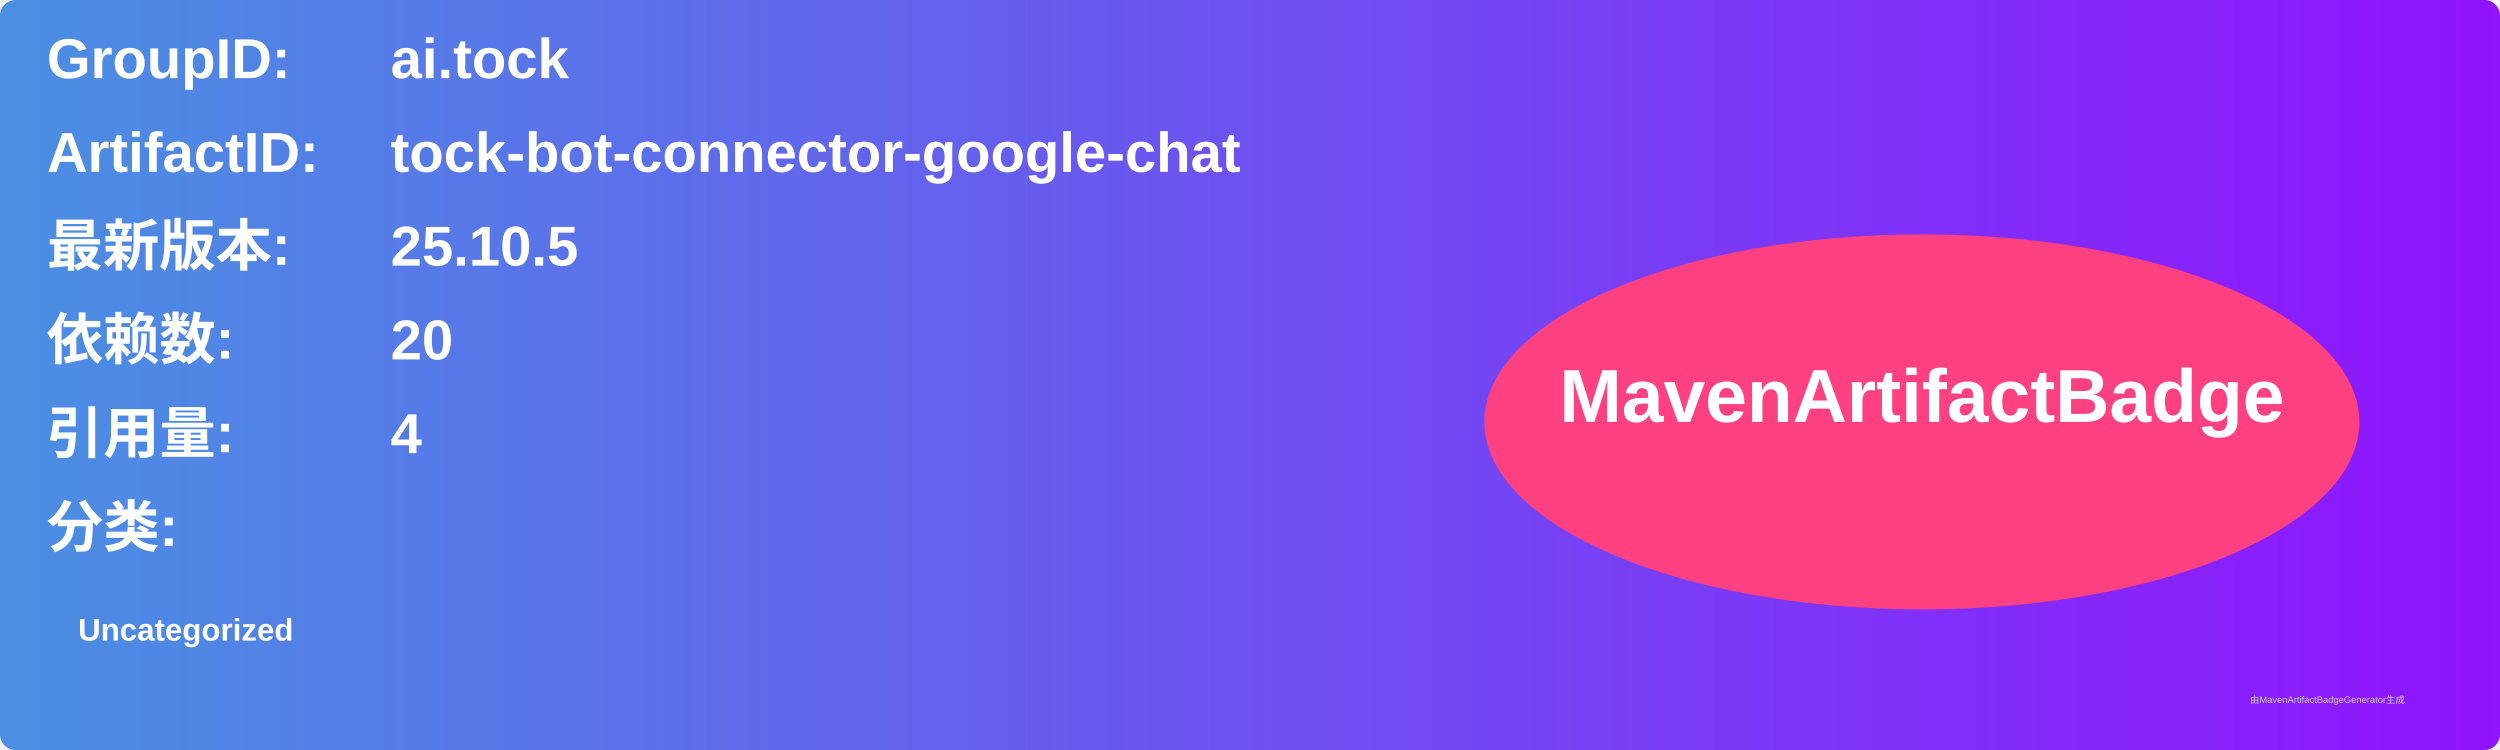
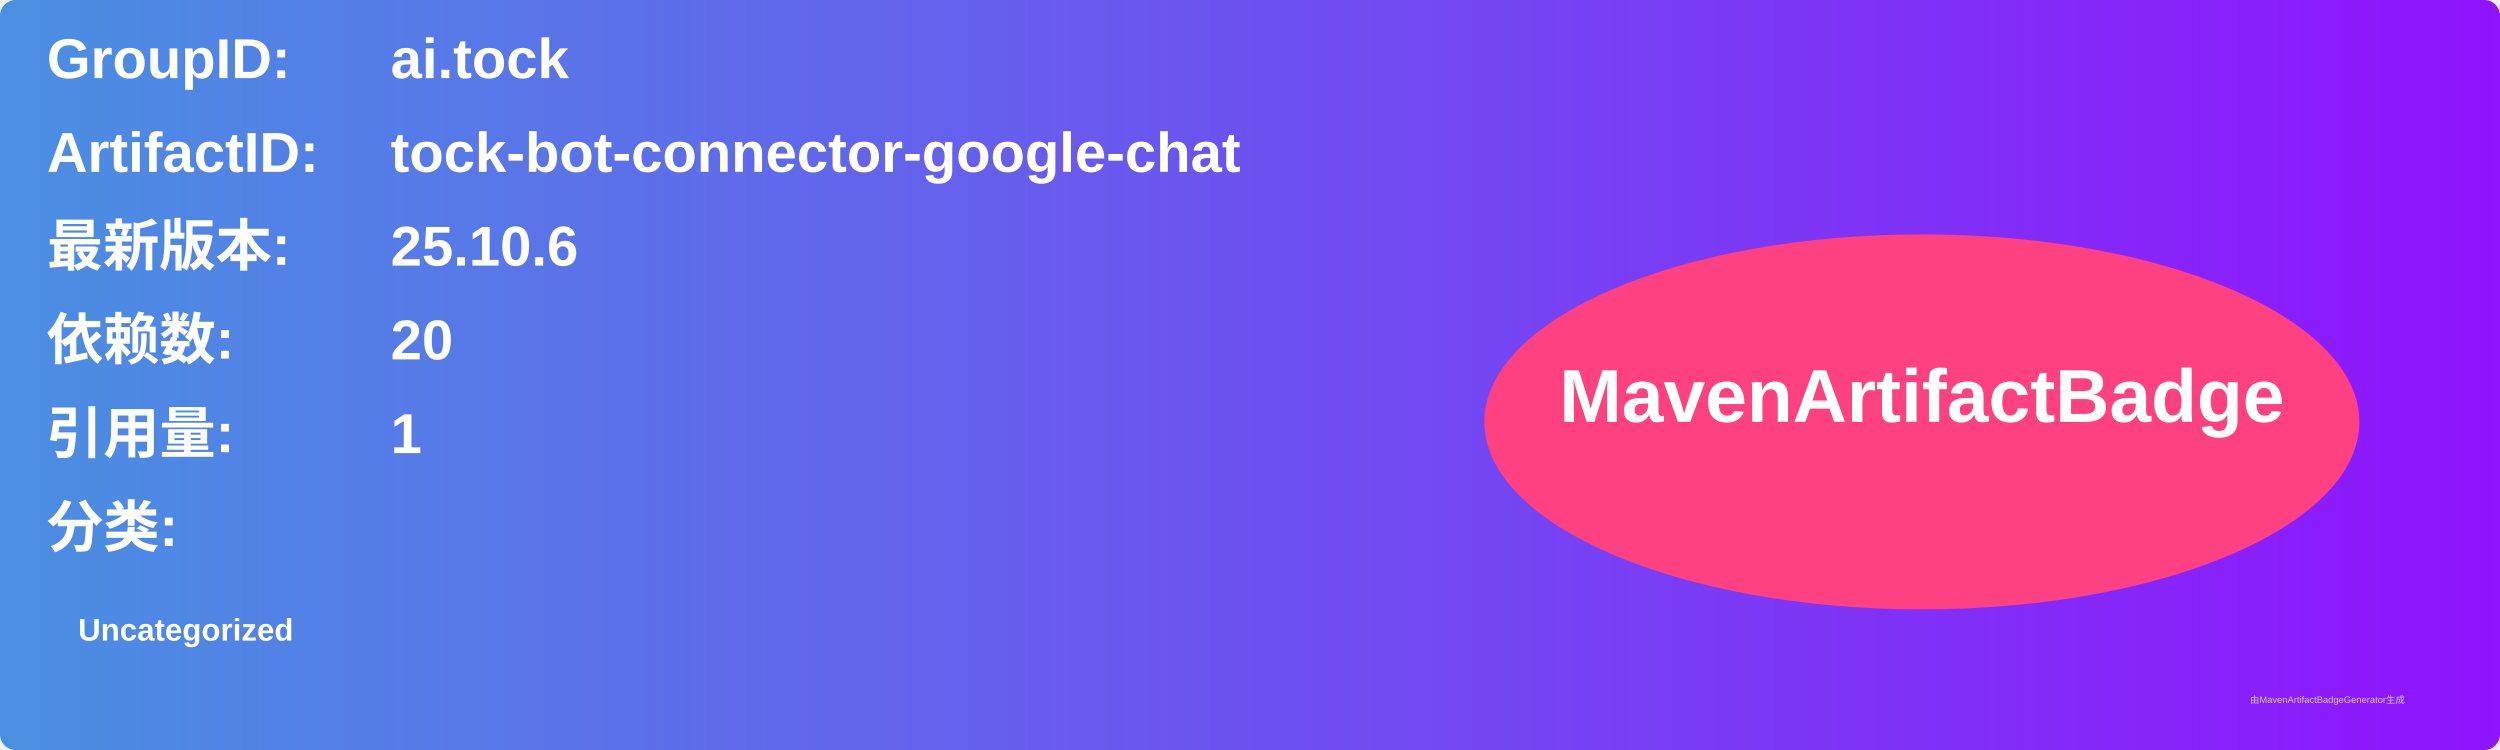
<svg xmlns="http://www.w3.org/2000/svg" width="800" height="240" viewBox="0 0 800 240">
  <linearGradient id="grad" x1="0%" y1="0%" x2="100%" y2="0%">
    <stop offset="0%" stop-color="#4a90e2" />
    <stop offset="100%" stop-color="#9013fe" />
  </linearGradient>
  <rect width="100%" height="100%" rx="5" ry="5" fill="url(#grad)" />
  <g transform="translate(15, 15)">
    <text x="0" y="10" font-family="Arial" font-size="18" fill="white" font-weight="bold" width="260">GroupID:</text>
    <text x="110" y="10" font-family="Arial" font-size="18" fill="white" font-weight="bold" width="460">ai.tock</text>
    <text x="0" y="40" font-family="Arial" font-size="18" fill="white" font-weight="bold" width="260">ArtifactID:</text>
    <text x="110" y="40" font-family="Arial" font-size="18" fill="white" font-weight="bold" width="460">tock-bot-connector-google-chat</text>
    <text x="0" y="70" font-family="Arial" font-size="18" fill="white" font-weight="bold">最新版本:</text>
    <text x="110" y="70" font-family="Arial" font-size="18" fill="white" font-weight="bold">
-       <tspan font-weight="bold">25.10.5</tspan>
+       <tspan font-weight="bold">25.10.6</tspan>
    </text>
    <text x="0" y="100" font-family="Arial" font-size="18" fill="white" font-weight="bold">依赖数: </text>
    <text x="110" y="100" font-family="Arial" font-size="18" fill="white">
      <tspan font-weight="bold">20</tspan>
    </text>
    <text x="0" y="130" font-family="Arial" font-size="18" fill="white" font-weight="bold">引用量: </text>
    <text x="110" y="130" font-family="Arial" font-size="18" fill="white">
-       <tspan font-weight="bold">4</tspan>
+       <tspan font-weight="bold">1</tspan>
    </text>
    <text x="0" y="160" font-family="Arial" font-size="18" fill="white" font-weight="bold">分类:</text>
    <text x="10" y="190" font-family="Arial" font-size="10" fill="white">
      <tspan font-weight="bold">Uncategorized</tspan>
    </text>
    <ellipse cx="600" cy="120" rx="140" ry="60" fill="#ff4081" />
    <text x="600" y="120" text-anchor="middle" font-family="Arial" font-size="24" fill="white" font-weight="bold">MavenArtifactBadge</text>
  </g>
  <text x="720" y="225" font-family="Arial" font-size="3" fill="#d0d0d0">由MavenArtifactBadgeGenerator生成</text>
</svg>
